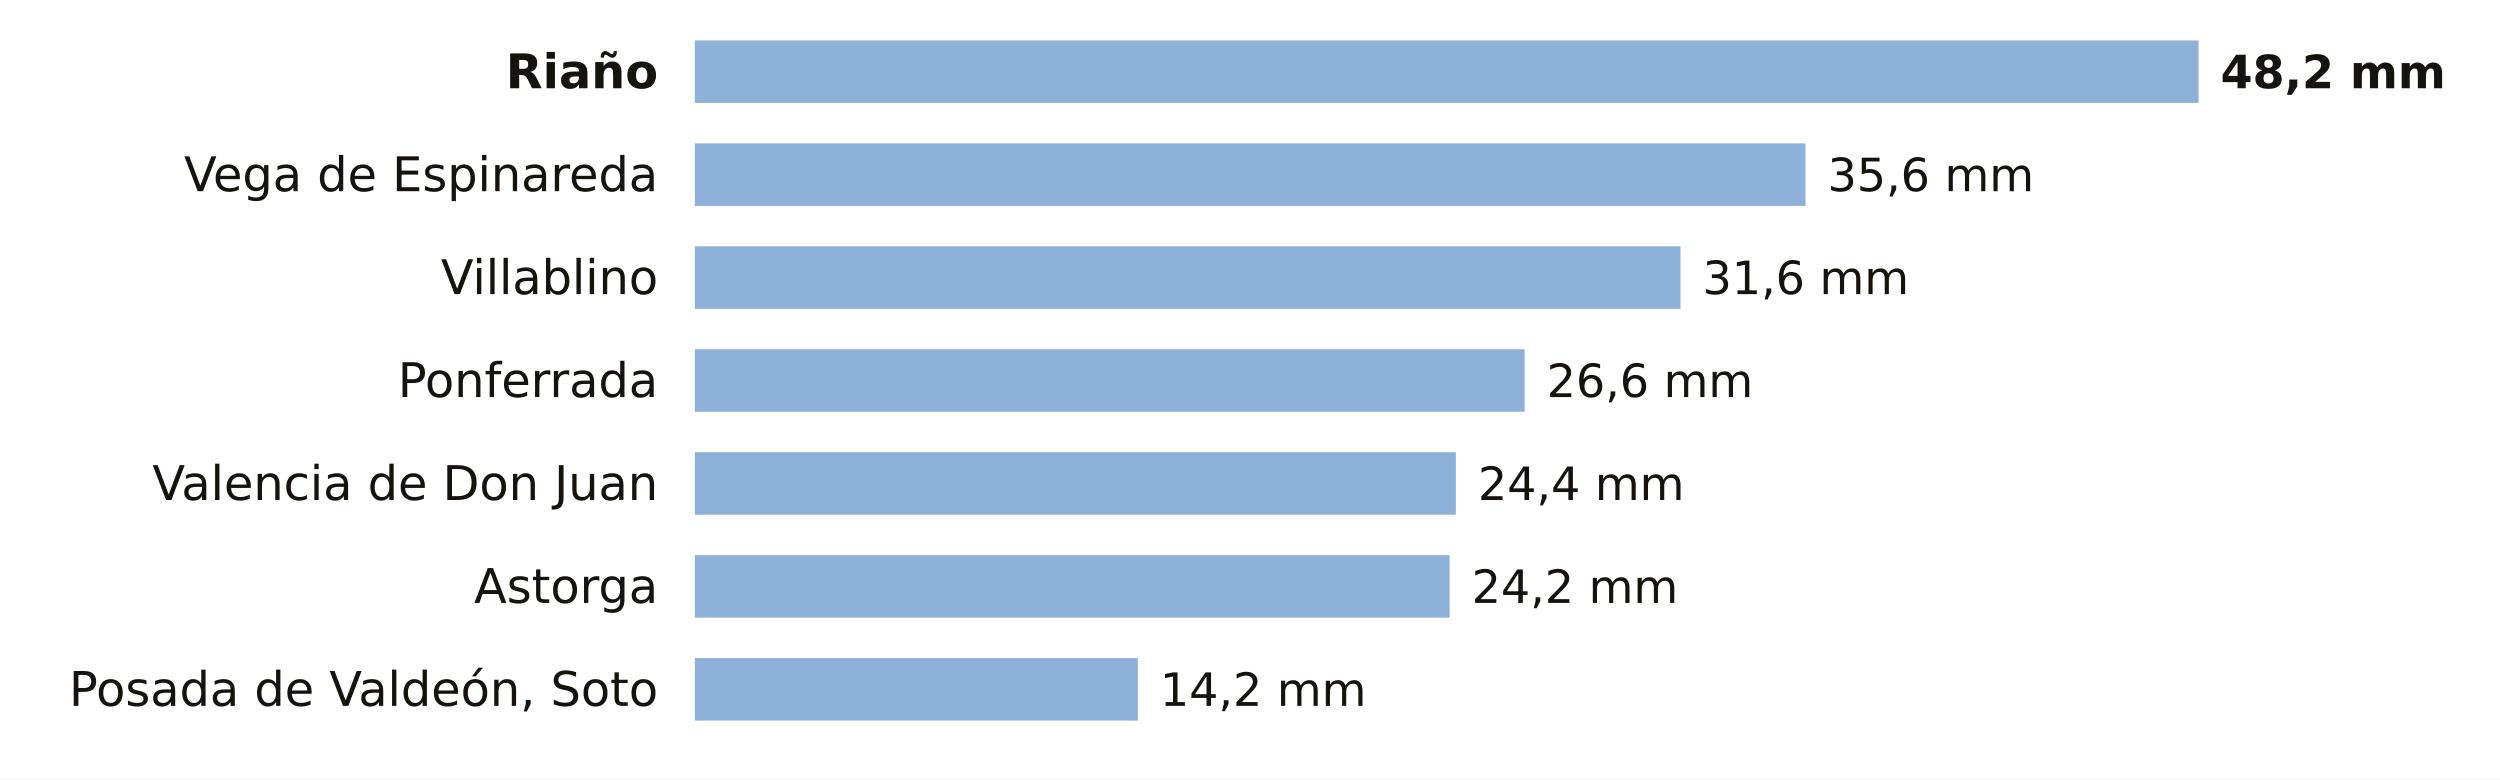
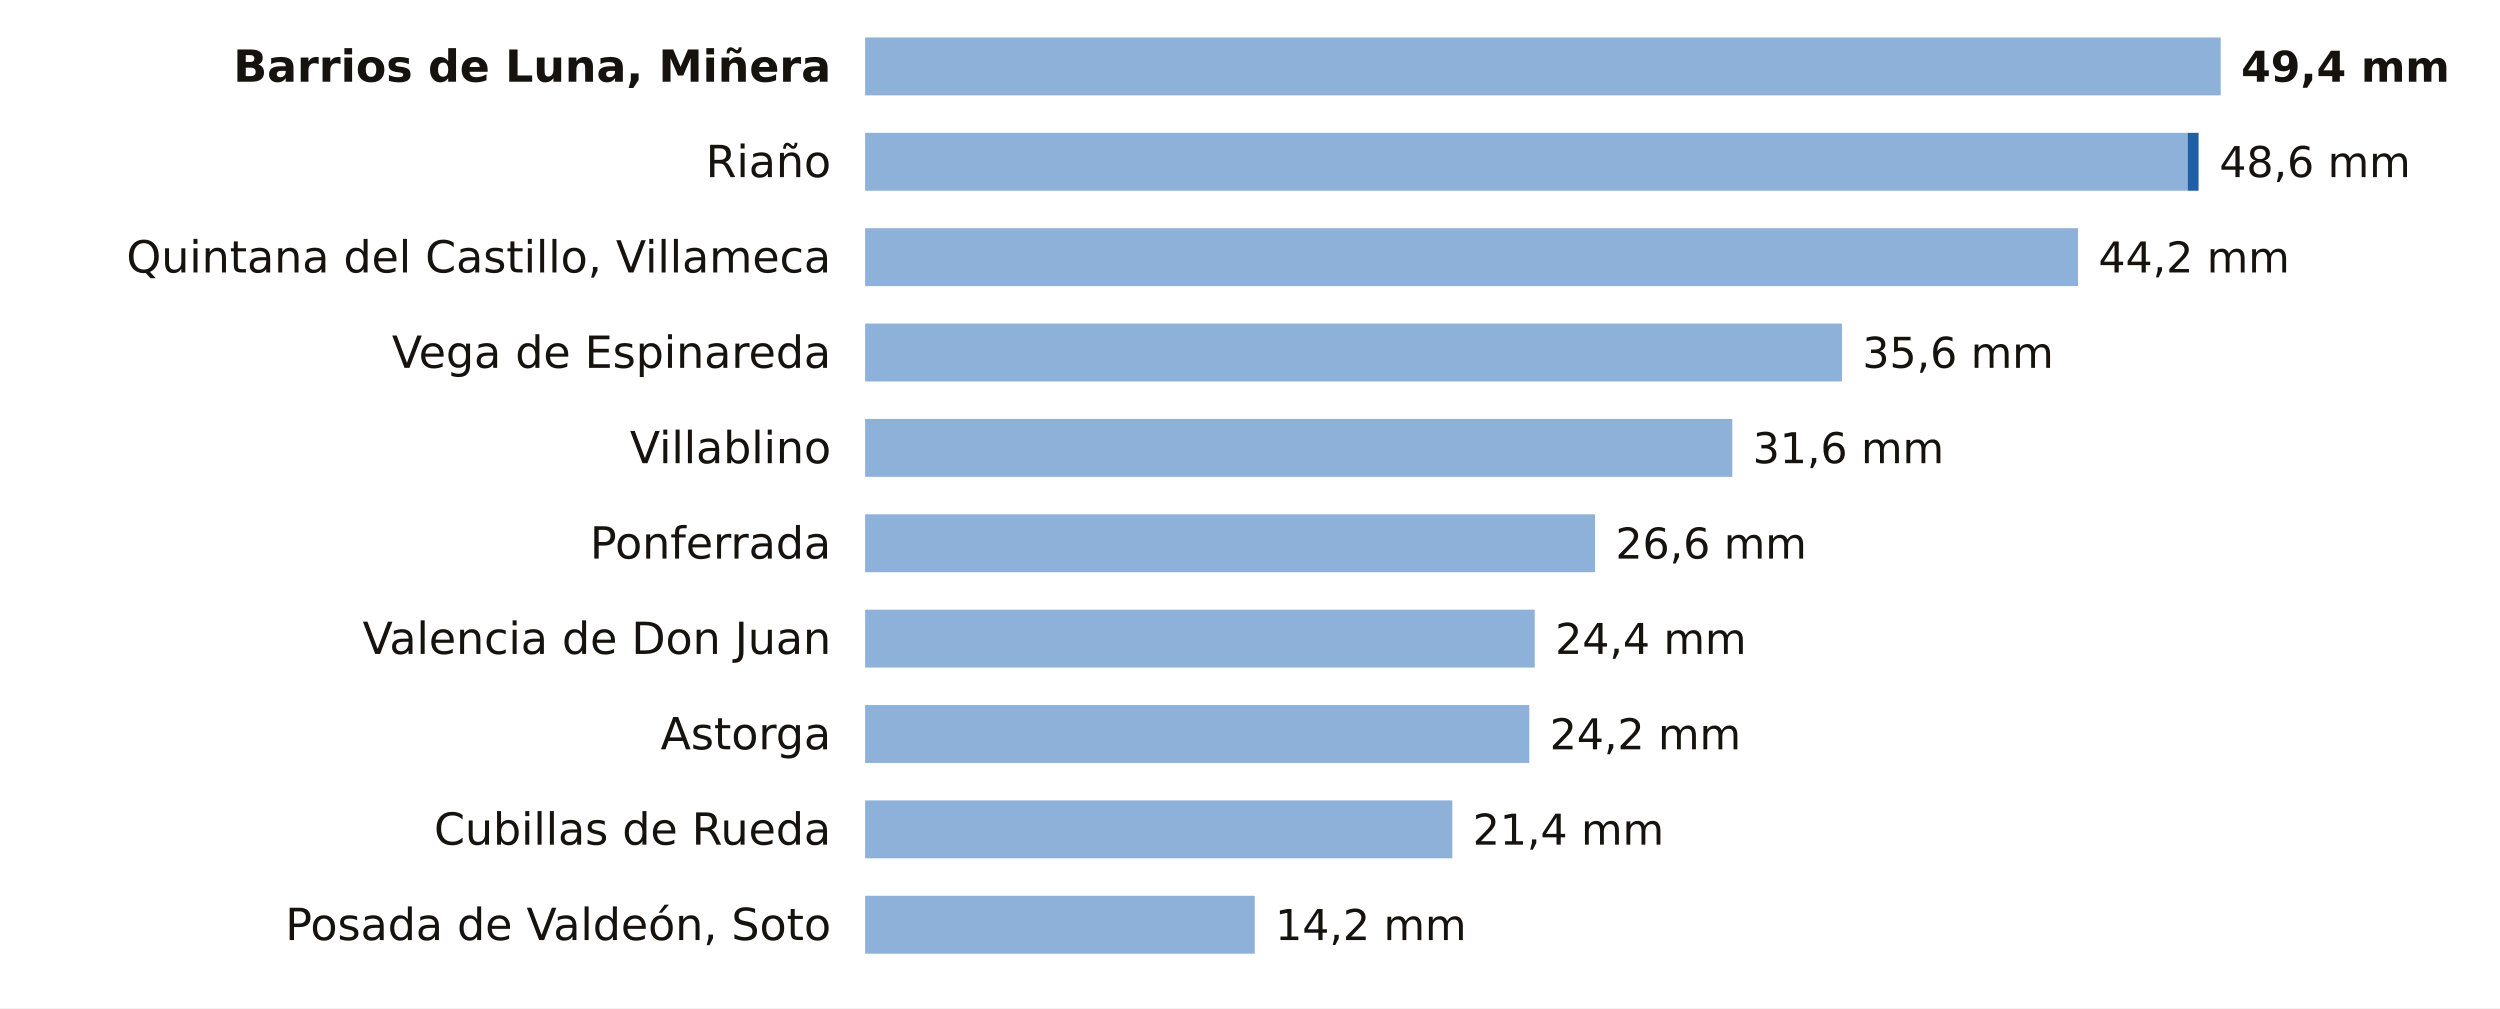
- <svg xmlns="http://www.w3.org/2000/svg" viewBox="0 0 680 212" width="680" height="212" role="img" aria-label="La lluvia de los últimos 7 días en las estaciones de AEMET de León">
-   <rect width="680" height="212" fill="#FFFFFF" />
-   <text x="179.0" y="24.0" font-size="13" fill="#16130F" text-anchor="end" font-weight="600" font-family="Public Sans, DejaVu Sans, Arial, sans-serif">Riaño</text>
-   <rect x="189" y="11" width="409.0" height="17" fill="#8EB1DA" />
-   <text x="604.0" y="24.0" font-size="12.5" fill="#16130F" text-anchor="start" font-weight="700" font-family="Public Sans, DejaVu Sans, Arial, sans-serif">48,2 mm</text>
-   <text x="179.0" y="52.0" font-size="13" fill="#16130F" text-anchor="end" font-weight="400" font-family="Public Sans, DejaVu Sans, Arial, sans-serif">Vega de Espinareda</text>
-   <rect x="189" y="39" width="302.1" height="17" fill="#8EB1DA" />
-   <text x="497.1" y="52.0" font-size="12.5" fill="#16130F" text-anchor="start" font-weight="500" font-family="Public Sans, DejaVu Sans, Arial, sans-serif">35,6 mm</text>
-   <text x="179.0" y="80.0" font-size="13" fill="#16130F" text-anchor="end" font-weight="400" font-family="Public Sans, DejaVu Sans, Arial, sans-serif">Villablino</text>
-   <rect x="189" y="67" width="268.1" height="17" fill="#8EB1DA" />
-   <text x="463.1" y="80.0" font-size="12.5" fill="#16130F" text-anchor="start" font-weight="500" font-family="Public Sans, DejaVu Sans, Arial, sans-serif">31,6 mm</text>
-   <text x="179.0" y="108.0" font-size="13" fill="#16130F" text-anchor="end" font-weight="400" font-family="Public Sans, DejaVu Sans, Arial, sans-serif">Ponferrada</text>
-   <rect x="189" y="95" width="225.7" height="17" fill="#8EB1DA" />
-   <text x="420.7" y="108.0" font-size="12.5" fill="#16130F" text-anchor="start" font-weight="500" font-family="Public Sans, DejaVu Sans, Arial, sans-serif">26,6 mm</text>
-   <text x="179.0" y="136.0" font-size="13" fill="#16130F" text-anchor="end" font-weight="400" font-family="Public Sans, DejaVu Sans, Arial, sans-serif">Valencia de Don Juan</text>
-   <rect x="189" y="123" width="207.0" height="17" fill="#8EB1DA" />
-   <text x="402.0" y="136.0" font-size="12.5" fill="#16130F" text-anchor="start" font-weight="500" font-family="Public Sans, DejaVu Sans, Arial, sans-serif">24,4 mm</text>
-   <text x="179.0" y="164.0" font-size="13" fill="#16130F" text-anchor="end" font-weight="400" font-family="Public Sans, DejaVu Sans, Arial, sans-serif">Astorga</text>
-   <rect x="189" y="151" width="205.3" height="17" fill="#8EB1DA" />
-   <text x="400.3" y="164.0" font-size="12.5" fill="#16130F" text-anchor="start" font-weight="500" font-family="Public Sans, DejaVu Sans, Arial, sans-serif">24,2 mm</text>
-   <text x="179.0" y="192.0" font-size="13" fill="#16130F" text-anchor="end" font-weight="400" font-family="Public Sans, DejaVu Sans, Arial, sans-serif">Posada de Valdeón, Soto</text>
-   <rect x="189" y="179" width="120.5" height="17" fill="#8EB1DA" />
-   <text x="315.5" y="192.0" font-size="12.5" fill="#16130F" text-anchor="start" font-weight="500" font-family="Public Sans, DejaVu Sans, Arial, sans-serif">14,2 mm</text>
+ <svg xmlns="http://www.w3.org/2000/svg" viewBox="0 0 734 296" width="734" height="296" role="img" aria-label="La lluvia de los últimos 7 días en las estaciones de AEMET de León">
+   <rect width="734" height="296" fill="#FFFFFF" />
+   <text x="244.0" y="24.0" font-size="13" fill="#16130F" text-anchor="end" font-weight="600" font-family="Public Sans, DejaVu Sans, Arial, sans-serif">Barrios de Luna, Miñera</text>
+   <rect x="254" y="11" width="398.0" height="17" fill="#8EB1DA" />
+   <text x="658.0" y="24.0" font-size="12.5" fill="#16130F" text-anchor="start" font-weight="700" font-family="Public Sans, DejaVu Sans, Arial, sans-serif">49,4 mm</text>
+   <text x="244.0" y="52.0" font-size="13" fill="#16130F" text-anchor="end" font-weight="400" font-family="Public Sans, DejaVu Sans, Arial, sans-serif">Riaño</text>
+   <rect x="254" y="39" width="388.3" height="17" fill="#8EB1DA" />
+   <rect x="642.3" y="39" width="3.2" height="17" fill="#1F5FA8" />
+   <text x="651.6" y="52.0" font-size="12.5" fill="#16130F" text-anchor="start" font-weight="500" font-family="Public Sans, DejaVu Sans, Arial, sans-serif">48,6 mm</text>
+   <text x="244.0" y="80.0" font-size="13" fill="#16130F" text-anchor="end" font-weight="400" font-family="Public Sans, DejaVu Sans, Arial, sans-serif">Quintana del Castillo, Villameca</text>
+   <rect x="254" y="67" width="356.1" height="17" fill="#8EB1DA" />
+   <text x="616.1" y="80.0" font-size="12.5" fill="#16130F" text-anchor="start" font-weight="500" font-family="Public Sans, DejaVu Sans, Arial, sans-serif">44,2 mm</text>
+   <text x="244.0" y="108.0" font-size="13" fill="#16130F" text-anchor="end" font-weight="400" font-family="Public Sans, DejaVu Sans, Arial, sans-serif">Vega de Espinareda</text>
+   <rect x="254" y="95" width="286.8" height="17" fill="#8EB1DA" />
+   <text x="546.8" y="108.0" font-size="12.5" fill="#16130F" text-anchor="start" font-weight="500" font-family="Public Sans, DejaVu Sans, Arial, sans-serif">35,6 mm</text>
+   <text x="244.0" y="136.0" font-size="13" fill="#16130F" text-anchor="end" font-weight="400" font-family="Public Sans, DejaVu Sans, Arial, sans-serif">Villablino</text>
+   <rect x="254" y="123" width="254.6" height="17" fill="#8EB1DA" />
+   <text x="514.6" y="136.0" font-size="12.5" fill="#16130F" text-anchor="start" font-weight="500" font-family="Public Sans, DejaVu Sans, Arial, sans-serif">31,6 mm</text>
+   <text x="244.0" y="164.0" font-size="13" fill="#16130F" text-anchor="end" font-weight="400" font-family="Public Sans, DejaVu Sans, Arial, sans-serif">Ponferrada</text>
+   <rect x="254" y="151" width="214.3" height="17" fill="#8EB1DA" />
+   <text x="474.3" y="164.0" font-size="12.5" fill="#16130F" text-anchor="start" font-weight="500" font-family="Public Sans, DejaVu Sans, Arial, sans-serif">26,6 mm</text>
+   <text x="244.0" y="192.0" font-size="13" fill="#16130F" text-anchor="end" font-weight="400" font-family="Public Sans, DejaVu Sans, Arial, sans-serif">Valencia de Don Juan</text>
+   <rect x="254" y="179" width="196.6" height="17" fill="#8EB1DA" />
+   <text x="456.6" y="192.0" font-size="12.5" fill="#16130F" text-anchor="start" font-weight="500" font-family="Public Sans, DejaVu Sans, Arial, sans-serif">24,4 mm</text>
+   <text x="244.0" y="220.0" font-size="13" fill="#16130F" text-anchor="end" font-weight="400" font-family="Public Sans, DejaVu Sans, Arial, sans-serif">Astorga</text>
+   <rect x="254" y="207" width="195.0" height="17" fill="#8EB1DA" />
+   <text x="455.0" y="220.0" font-size="12.5" fill="#16130F" text-anchor="start" font-weight="500" font-family="Public Sans, DejaVu Sans, Arial, sans-serif">24,2 mm</text>
+   <text x="244.0" y="248.0" font-size="13" fill="#16130F" text-anchor="end" font-weight="400" font-family="Public Sans, DejaVu Sans, Arial, sans-serif">Cubillas de Rueda</text>
+   <rect x="254" y="235" width="172.4" height="17" fill="#8EB1DA" />
+   <text x="432.4" y="248.0" font-size="12.5" fill="#16130F" text-anchor="start" font-weight="500" font-family="Public Sans, DejaVu Sans, Arial, sans-serif">21,4 mm</text>
+   <text x="244.0" y="276.0" font-size="13" fill="#16130F" text-anchor="end" font-weight="400" font-family="Public Sans, DejaVu Sans, Arial, sans-serif">Posada de Valdeón, Soto</text>
+   <rect x="254" y="263" width="114.4" height="17" fill="#8EB1DA" />
+   <text x="374.4" y="276.0" font-size="12.5" fill="#16130F" text-anchor="start" font-weight="500" font-family="Public Sans, DejaVu Sans, Arial, sans-serif">14,2 mm</text>
</svg>
